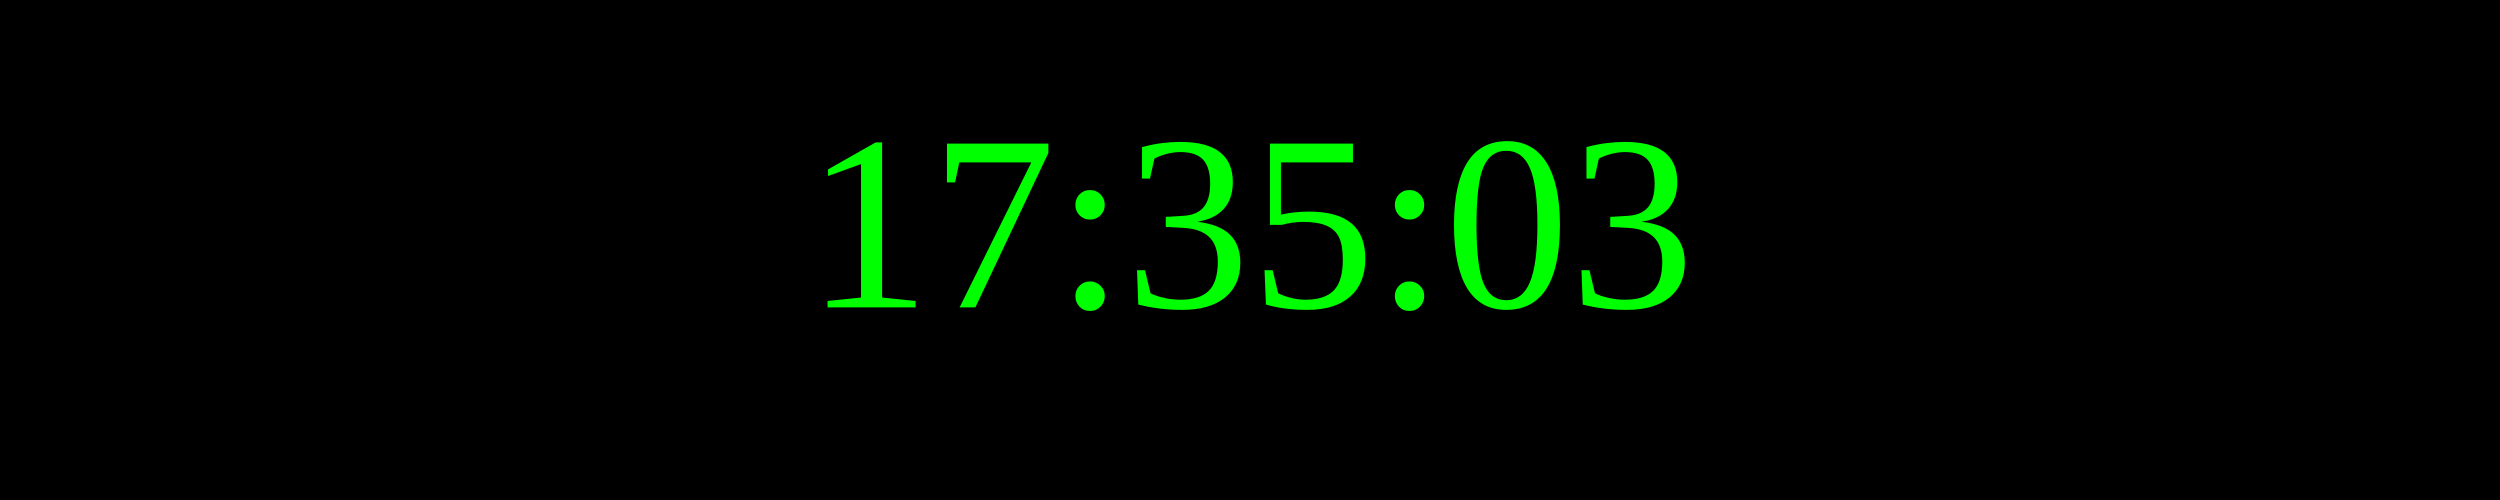
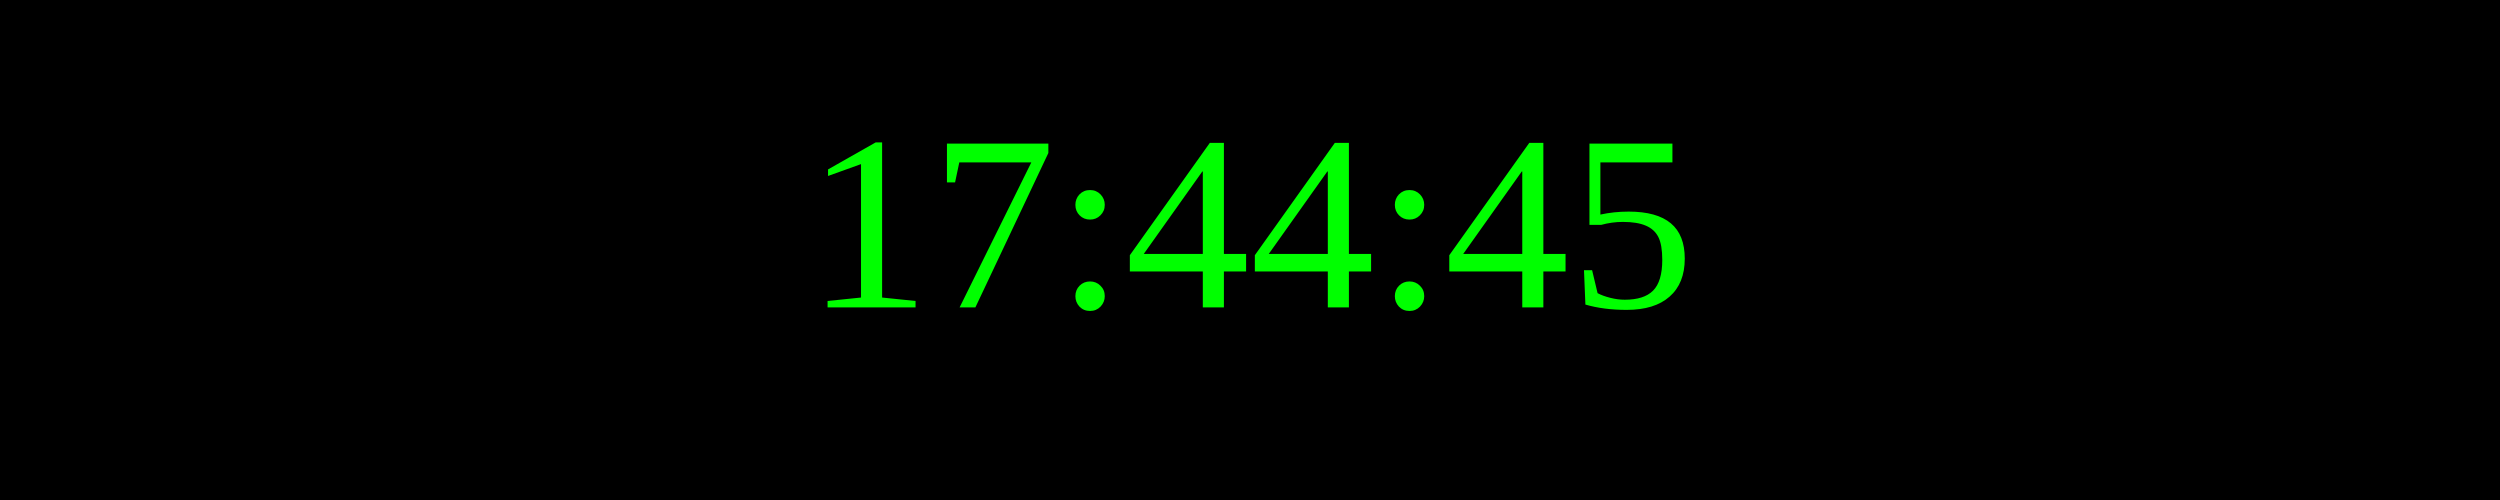
<svg xmlns="http://www.w3.org/2000/svg" width="250" height="50">
  <rect width="100%" height="100%" fill="black" />
  <text x="50%" y="50%" font-size="25" fill="lime" text-anchor="middle" dominant-baseline="middle">
- 17:35:03
+ 17:44:45
</text>
</svg>
